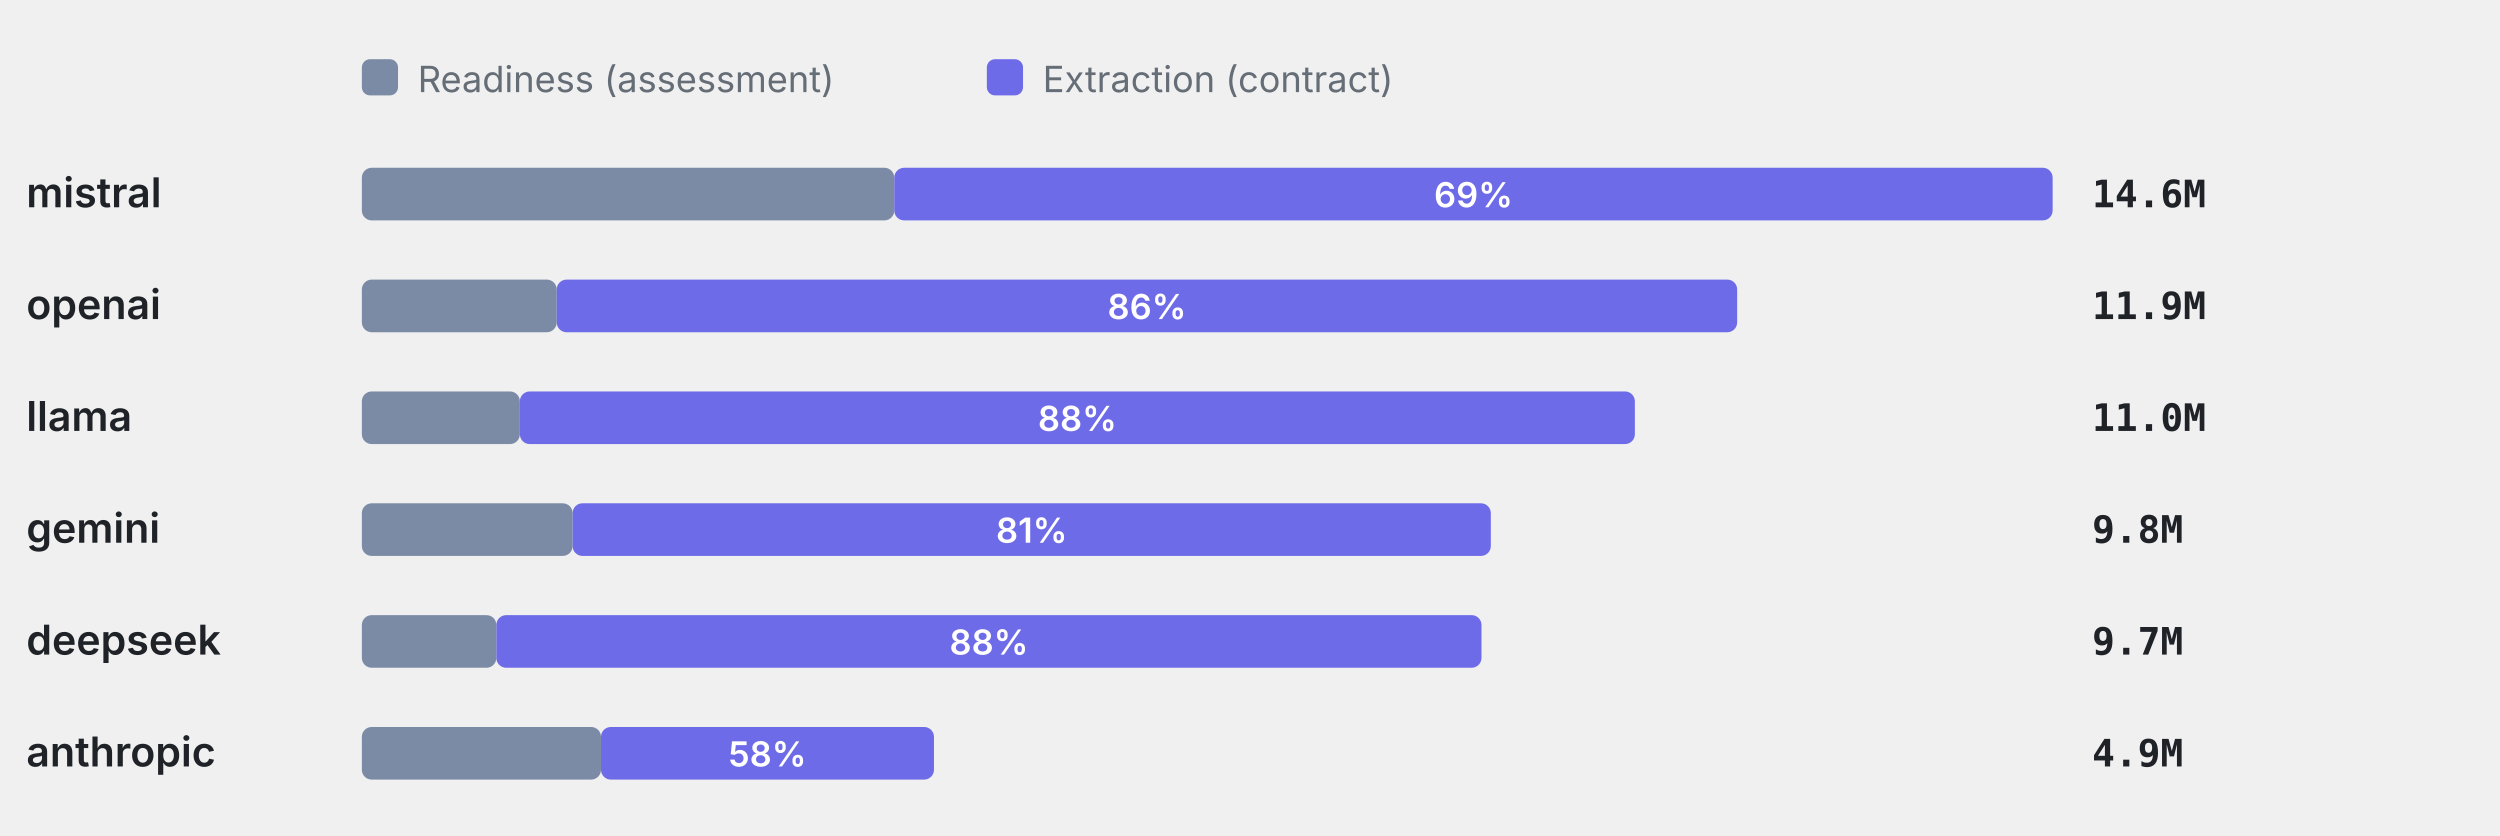
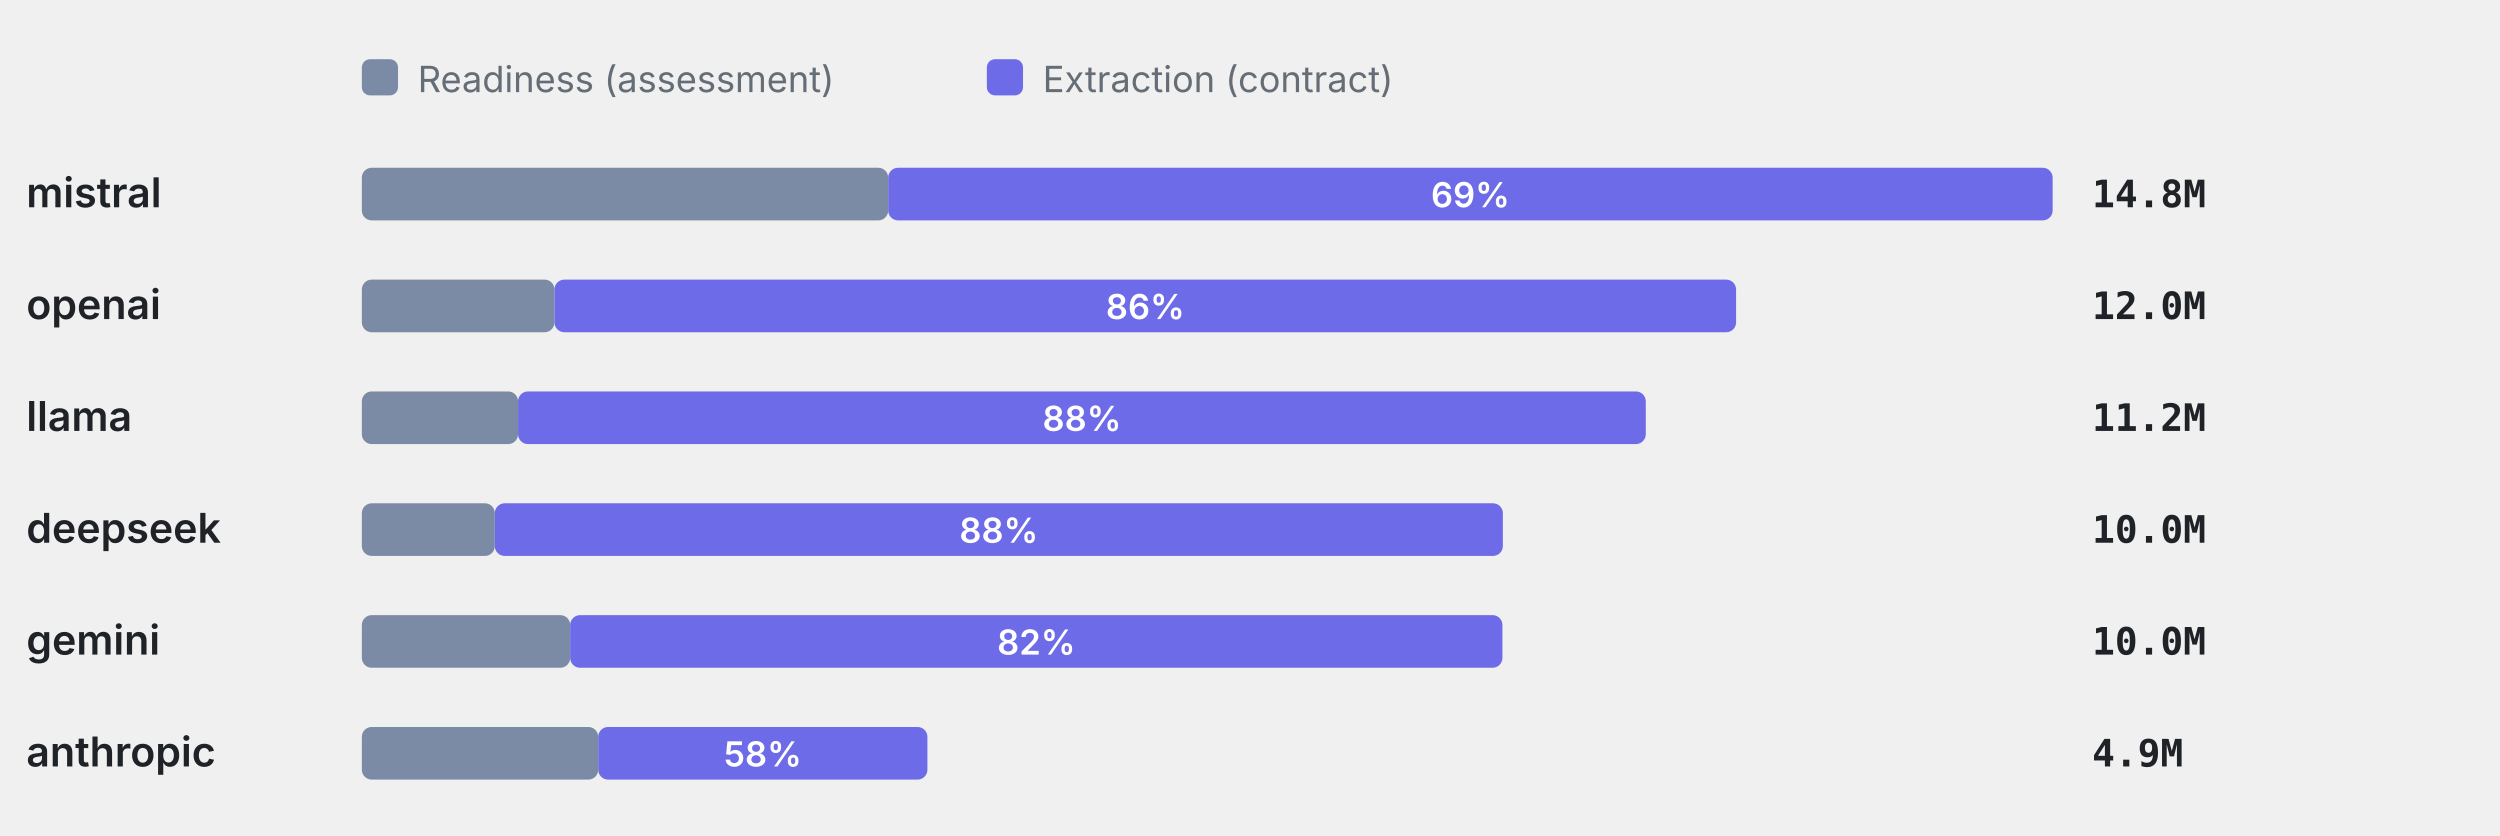
<svg xmlns="http://www.w3.org/2000/svg" viewBox="0 0 760 254" width="760" height="254" role="img" aria-label="Token split readiness vs extraction" font-family="-apple-system,BlinkMacSystemFont,'Segoe UI',system-ui,sans-serif">
  <rect x="110" y="18" width="11" height="11" rx="2.5" fill="#7C8BA5" />
  <text x="127" y="28" font-size="11" font-weight="400" text-anchor="start" fill="#656d76">Readiness (assessment)</text>
  <rect x="300" y="18" width="11" height="11" rx="2.5" fill="#6E6BE8" />
  <text x="317" y="28" font-size="11" font-weight="400" text-anchor="start" fill="#656d76">Extraction (contract)</text>
  <text x="8" y="63" font-size="12.5" font-weight="600" text-anchor="start" fill="#1f2328">mistral</text>
-   <rect x="110" y="51" width="161.86" height="16" rx="3" fill="#7C8BA5" />
-   <rect x="271.86" y="51" width="352.14" height="16" rx="3" fill="#6E6BE8" />
-   <text x="447.93" y="63" font-size="10.5" font-weight="600" text-anchor="middle" fill="#fff">69%</text>
-   <text x="636" y="63" font-size="11.5" font-weight="600" text-anchor="start" fill="#1f2328" font-family="ui-monospace,SFMono-Regular,Menlo,monospace">14.6M</text>
+   <rect x="110" y="51" width="160.01" height="16" rx="3" fill="#7C8BA5" />
+   <rect x="270.01" y="51" width="353.99" height="16" rx="3" fill="#6E6BE8" />
+   <text x="447" y="63" font-size="10.5" font-weight="600" text-anchor="middle" fill="#fff">69%</text>
+   <text x="636" y="63" font-size="11.5" font-weight="600" text-anchor="start" fill="#1f2328" font-family="ui-monospace,SFMono-Regular,Menlo,monospace">14.8M</text>
  <text x="8" y="97" font-size="12.5" font-weight="600" text-anchor="start" fill="#1f2328">openai</text>
-   <rect x="110" y="85" width="59.24" height="16" rx="3" fill="#7C8BA5" />
-   <rect x="169.24" y="85" width="358.86" height="16" rx="3" fill="#6E6BE8" />
-   <text x="348.67" y="97" font-size="10.5" font-weight="600" text-anchor="middle" fill="#fff">86%</text>
-   <text x="636" y="97" font-size="11.5" font-weight="600" text-anchor="start" fill="#1f2328" font-family="ui-monospace,SFMono-Regular,Menlo,monospace">11.9M</text>
+   <rect x="110" y="85" width="58.56" height="16" rx="3" fill="#7C8BA5" />
+   <rect x="168.56" y="85" width="359.21" height="16" rx="3" fill="#6E6BE8" />
+   <text x="348.17" y="97" font-size="10.5" font-weight="600" text-anchor="middle" fill="#fff">86%</text>
+   <text x="636" y="97" font-size="11.5" font-weight="600" text-anchor="start" fill="#1f2328" font-family="ui-monospace,SFMono-Regular,Menlo,monospace">12.0M</text>
  <text x="8" y="131" font-size="12.5" font-weight="600" text-anchor="start" fill="#1f2328">llama</text>
-   <rect x="110" y="119" width="48.04" height="16" rx="3" fill="#7C8BA5" />
-   <rect x="158.04" y="119" width="338.96" height="16" rx="3" fill="#6E6BE8" />
-   <text x="327.52" y="131" font-size="10.5" font-weight="600" text-anchor="middle" fill="#fff">88%</text>
-   <text x="636" y="131" font-size="11.5" font-weight="600" text-anchor="start" fill="#1f2328" font-family="ui-monospace,SFMono-Regular,Menlo,monospace">11.0M</text>
-   <text x="8" y="165" font-size="12.5" font-weight="600" text-anchor="start" fill="#1f2328">gemini</text>
-   <rect x="110" y="153" width="64.07" height="16" rx="3" fill="#7C8BA5" />
-   <rect x="174.07" y="153" width="279.14" height="16" rx="3" fill="#6E6BE8" />
-   <text x="313.64" y="165" font-size="10.5" font-weight="600" text-anchor="middle" fill="#fff">81%</text>
-   <text x="636" y="165" font-size="11.5" font-weight="600" text-anchor="start" fill="#1f2328" font-family="ui-monospace,SFMono-Regular,Menlo,monospace">9.8M</text>
-   <text x="8" y="199" font-size="12.5" font-weight="600" text-anchor="start" fill="#1f2328">deepseek</text>
-   <rect x="110" y="187" width="40.89" height="16" rx="3" fill="#7C8BA5" />
-   <rect x="150.89" y="187" width="299.48" height="16" rx="3" fill="#6E6BE8" />
-   <text x="300.63" y="199" font-size="10.5" font-weight="600" text-anchor="middle" fill="#fff">88%</text>
-   <text x="636" y="199" font-size="11.5" font-weight="600" text-anchor="start" fill="#1f2328" font-family="ui-monospace,SFMono-Regular,Menlo,monospace">9.7M</text>
+   <rect x="110" y="119" width="47.49" height="16" rx="3" fill="#7C8BA5" />
+   <rect x="157.49" y="119" width="342.83" height="16" rx="3" fill="#6E6BE8" />
+   <text x="328.91" y="131" font-size="10.5" font-weight="600" text-anchor="middle" fill="#fff">88%</text>
+   <text x="636" y="131" font-size="11.5" font-weight="600" text-anchor="start" fill="#1f2328" font-family="ui-monospace,SFMono-Regular,Menlo,monospace">11.2M</text>
+   <text x="8" y="165" font-size="12.5" font-weight="600" text-anchor="start" fill="#1f2328">deepseek</text>
+   <rect x="110" y="153" width="40.42" height="16" rx="3" fill="#7C8BA5" />
+   <rect x="150.42" y="153" width="306.45" height="16" rx="3" fill="#6E6BE8" />
+   <text x="303.64" y="165" font-size="10.5" font-weight="600" text-anchor="middle" fill="#fff">88%</text>
+   <text x="636" y="165" font-size="11.5" font-weight="600" text-anchor="start" fill="#1f2328" font-family="ui-monospace,SFMono-Regular,Menlo,monospace">10.0M</text>
+   <text x="8" y="199" font-size="12.5" font-weight="600" text-anchor="start" fill="#1f2328">gemini</text>
+   <rect x="110" y="187" width="63.33" height="16" rx="3" fill="#7C8BA5" />
+   <rect x="173.33" y="187" width="283.41" height="16" rx="3" fill="#6E6BE8" />
+   <text x="315.04" y="199" font-size="10.5" font-weight="600" text-anchor="middle" fill="#fff">82%</text>
+   <text x="636" y="199" font-size="11.5" font-weight="600" text-anchor="start" fill="#1f2328" font-family="ui-monospace,SFMono-Regular,Menlo,monospace">10.0M</text>
  <text x="8" y="233" font-size="12.5" font-weight="600" text-anchor="start" fill="#1f2328">anthropic</text>
-   <rect x="110" y="221" width="72.7" height="16" rx="3" fill="#7C8BA5" />
-   <rect x="182.7" y="221" width="101.23" height="16" rx="3" fill="#6E6BE8" />
-   <text x="233.31" y="233" font-size="10.5" font-weight="600" text-anchor="middle" fill="#fff">58%</text>
+   <rect x="110" y="221" width="71.86" height="16" rx="3" fill="#7C8BA5" />
+   <rect x="181.86" y="221" width="100.07" height="16" rx="3" fill="#6E6BE8" />
+   <text x="231.9" y="233" font-size="10.5" font-weight="600" text-anchor="middle" fill="#fff">58%</text>
  <text x="636" y="233" font-size="11.5" font-weight="600" text-anchor="start" fill="#1f2328" font-family="ui-monospace,SFMono-Regular,Menlo,monospace">4.9M</text>
</svg>
